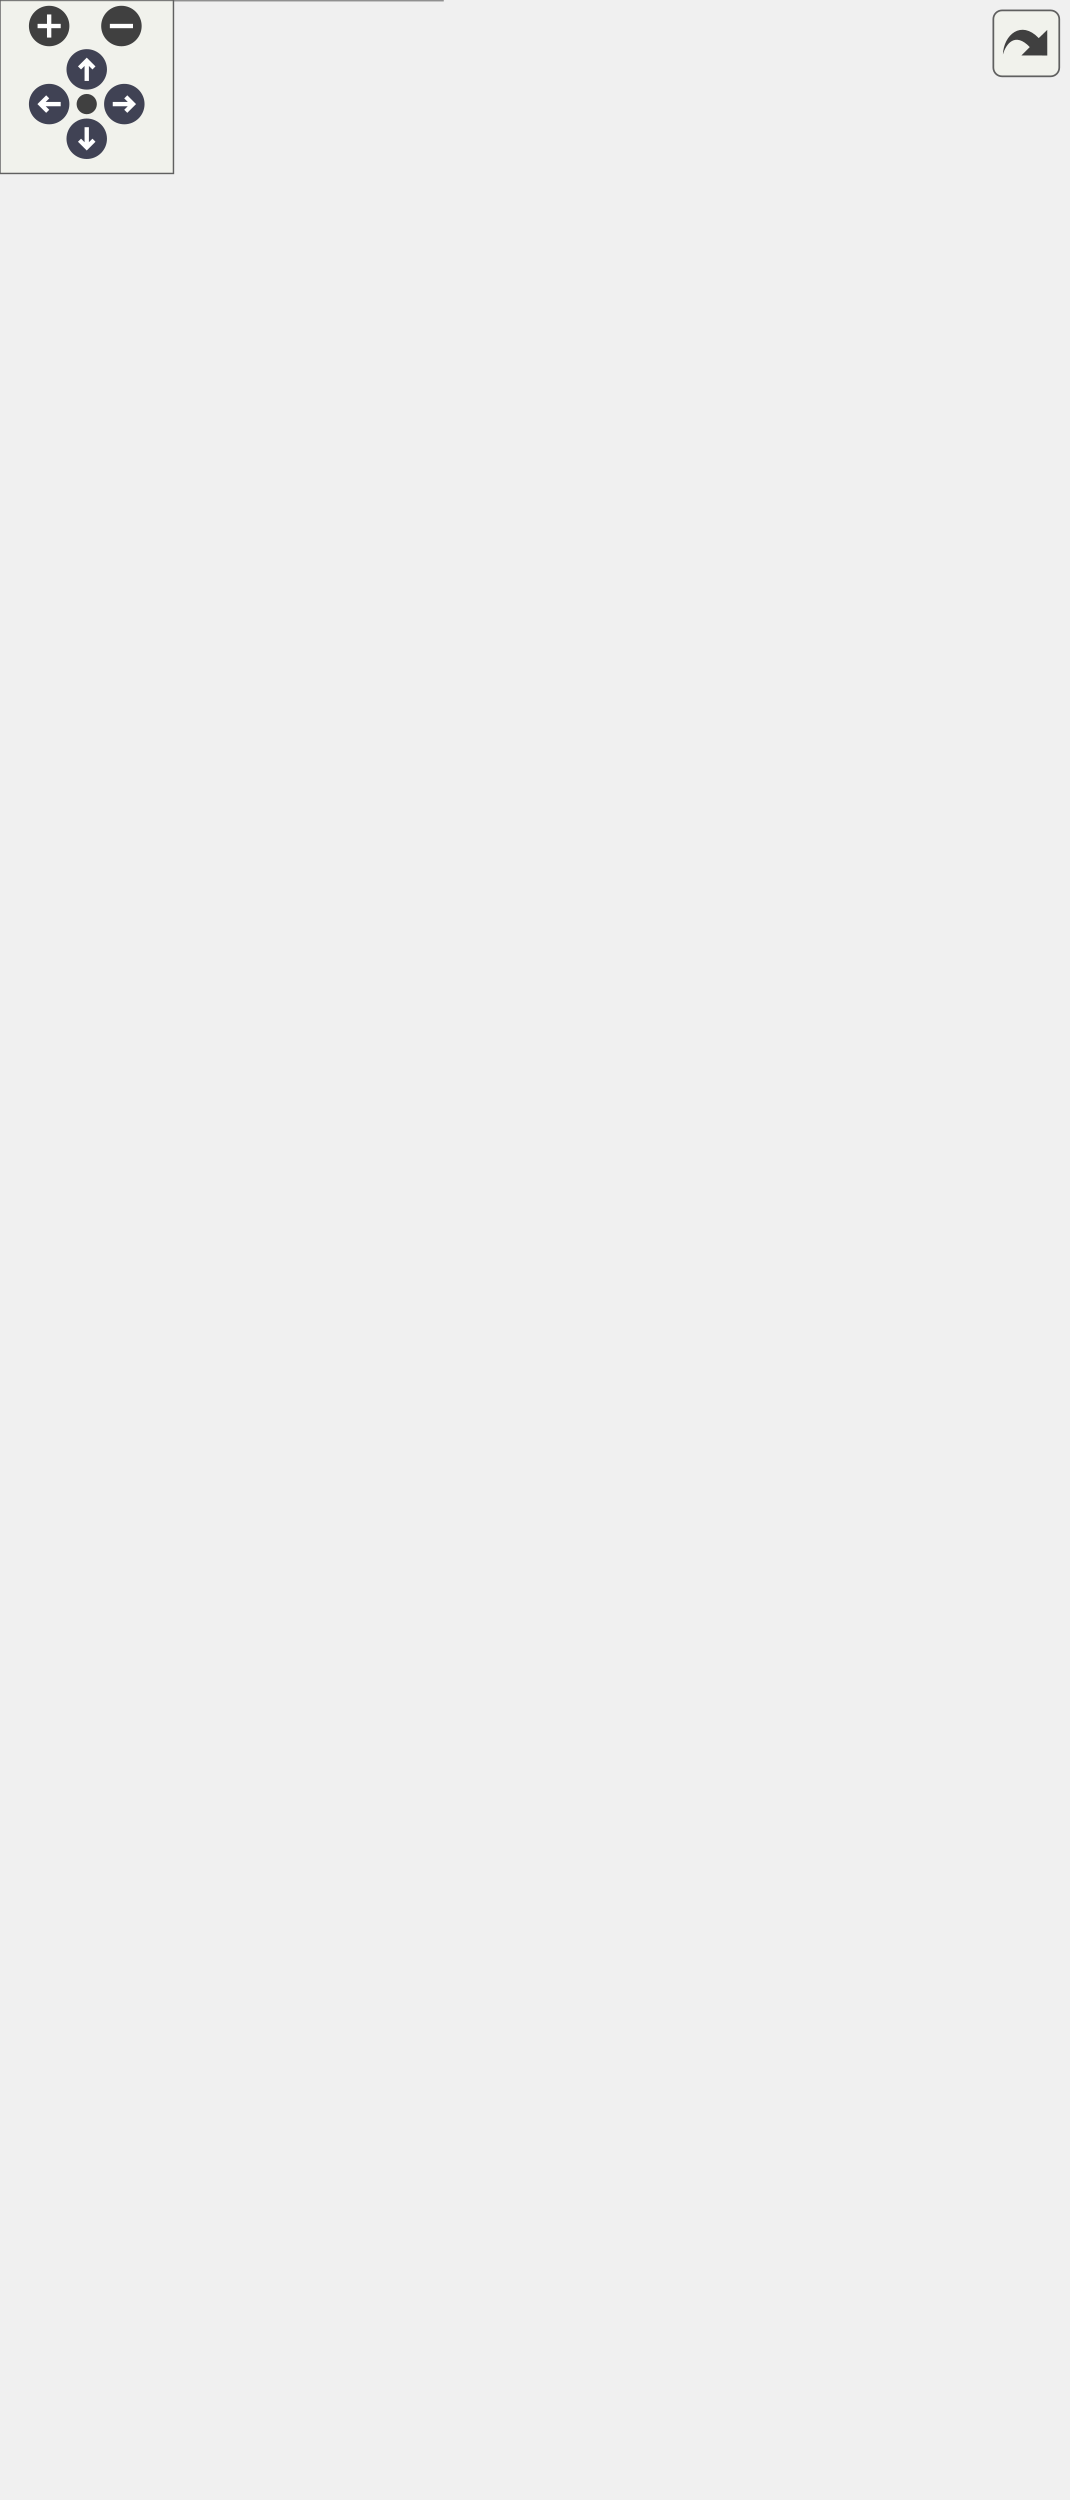
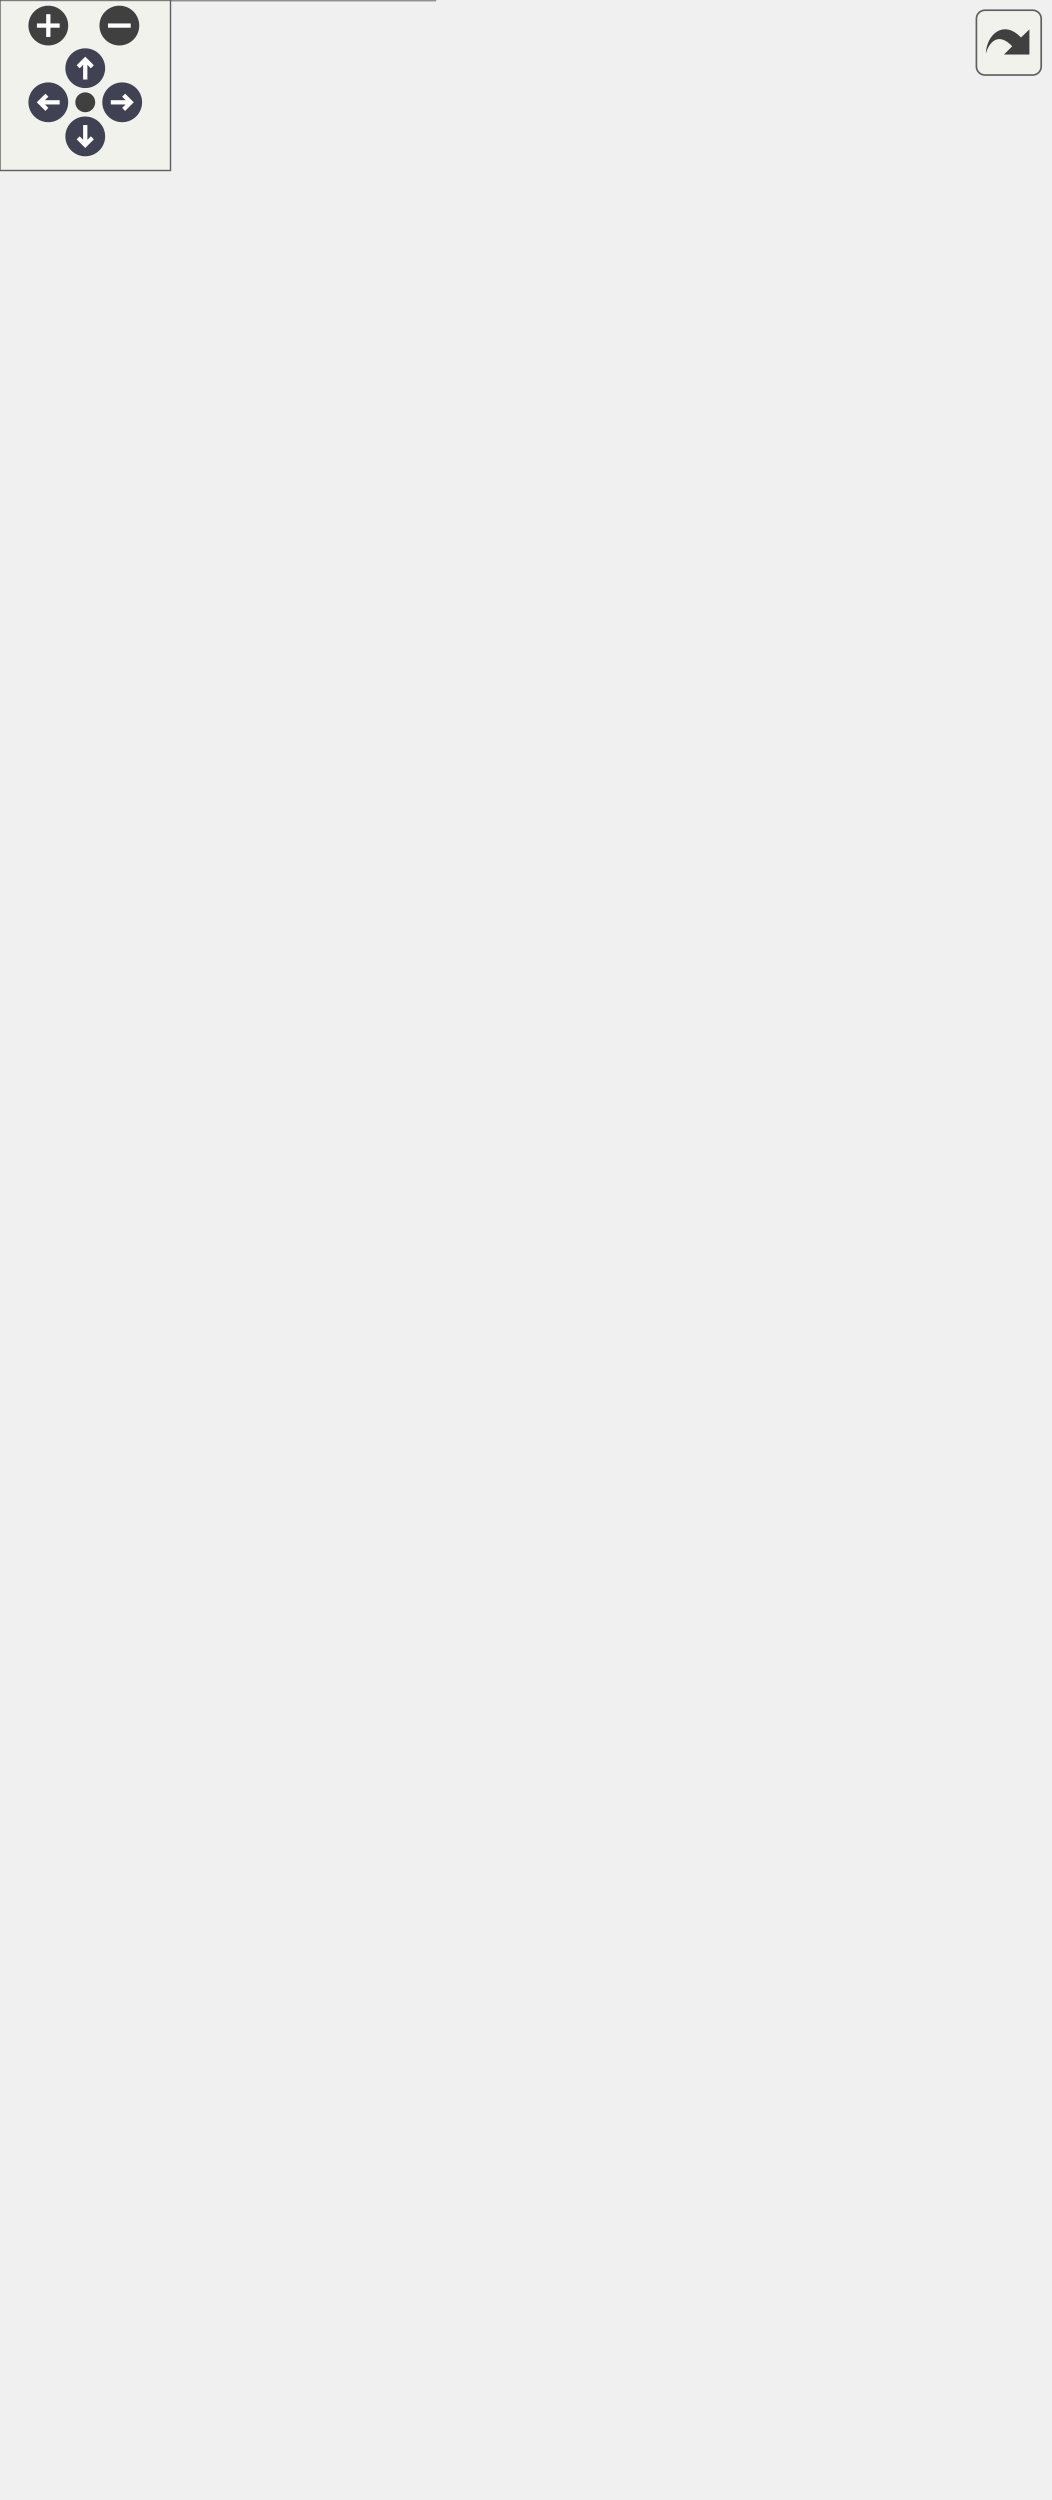
<svg xmlns="http://www.w3.org/2000/svg" xmlns:xlink="http://www.w3.org/1999/xlink" id="main" version="1.1" xml:space="preserve">
  <style type="text/css">
.node, .edge {opacity: 0.7;}
.node.selected, .edge.selected {opacity: 1;}
.edge:hover path { stroke: red; }
.edge:hover polygon { stroke: red; fill: red; }
</style>
  <defs>
    <circle id="rim" cx="0" cy="0" r="7" />
    <circle id="rim2" cx="0" cy="0" r="3.5" />
    <g id="zoomPlus">
      <use xlink:href="#rim" fill="#404040">
        <set attributeName="fill" to="#808080" begin="zoomplus.mouseover" end="zoomplus.mouseout" />
      </use>
      <path d="M-4,0h8M0,-4v8" fill="none" stroke="white" stroke-width="1.5" pointer-events="none" />
    </g>
    <g id="zoomMin">
      <use xlink:href="#rim" fill="#404040">
        <set attributeName="fill" to="#808080" begin="zoomminus.mouseover" end="zoomminus.mouseout" />
      </use>
      <path d="M-4,0h8" fill="none" stroke="white" stroke-width="1.5" pointer-events="none" />
    </g>
    <g id="arrowUp" transform="translate(30 24)">
      <use xlink:href="#rim" />
      <path pointer-events="none" fill="none" stroke="white" stroke-width="1.5" d="M0,-3.0v7 M-2.5,-0.5L0,-3.0L2.5,-0.5" />
    </g>
    <g id="arrowRight" transform="rotate(90) translate(36 -43)">
      <use xlink:href="#rim" />
      <path pointer-events="none" fill="none" stroke="white" stroke-width="1.5" d="M0,-3.0v7 M-2.5,-0.5L0,-3.0L2.5,-0.5" />
    </g>
    <g id="arrowDown" transform="rotate(180) translate(-30 -48)">
      <use xlink:href="#rim" />
      <path pointer-events="none" fill="none" stroke="white" stroke-width="1.5" d="M0,-3.0v7 M-2.5,-0.5L0,-3.0L2.5,-0.5" />
    </g>
    <g id="arrowLeft" transform="rotate(270) translate(-36 17)">
      <use xlink:href="#rim" />
      <path pointer-events="none" fill="none" stroke="white" stroke-width="1.5" d="M0,-3.0v7 M-2.5,-0.5L0,-3.0L2.5,-0.5" />
    </g>
    <g id="resetDef">
      <use xlink:href="#rim2" fill="#404040">
        <set attributeName="fill" to="#808080" begin="reset.mouseover" end="reset.mouseout" />
      </use>
    </g>
  </defs>
  <svg id="graph" class="graph">
    <g id="viewport">
      <g id="Node000001" class="node">
        <g id="a_Node000001">
          <a xlink:title="Parent class for all data storage devices (sd card, radio, etc)">
-             <polygon fill="#999999" stroke="transparent" points="261,-524 176,-524 176,-430 261,-430 261,-524" />
-             <text text-anchor="start" x="200" y="-512" font-family="Helvetica,sans-Serif" font-size="10.00">Storage</text>
-             <text text-anchor="start" x="217" y="-497" font-family="Helvetica,sans-Serif" font-size="10.00"> </text>
+             <polygon fill="#999999" stroke="transparent" points="261,-539 176,-539 176,-445 261,-445 261,-539" />
+             <text text-anchor="start" x="200" y="-527" font-family="Helvetica,sans-Serif" font-size="10.00">Storage</text>
+             <text text-anchor="start" x="217" y="-512" font-family="Helvetica,sans-Serif" font-size="10.00"> </text>
+             <text text-anchor="start" x="180.5" y="-497" font-family="Helvetica,sans-Serif" font-size="10.00">+</text>
+             <text text-anchor="start" x="193.5" y="-497" font-family="Helvetica,sans-Serif" font-size="10.00">Storage()</text>
            <text text-anchor="start" x="180.5" y="-482" font-family="Helvetica,sans-Serif" font-size="10.00">+</text>
-             <text text-anchor="start" x="193.5" y="-482" font-family="Helvetica,sans-Serif" font-size="10.00">Storage()</text>
+             <text text-anchor="start" x="193.5" y="-482" font-family="Helvetica,sans-Serif" font-size="10.00">verify()</text>
            <text text-anchor="start" x="180.5" y="-467" font-family="Helvetica,sans-Serif" font-size="10.00">+</text>
-             <text text-anchor="start" x="193.5" y="-467" font-family="Helvetica,sans-Serif" font-size="10.00">verify()</text>
+             <text text-anchor="start" x="193.5" y="-467" font-family="Helvetica,sans-Serif" font-size="10.00">store()</text>
            <text text-anchor="start" x="180.5" y="-452" font-family="Helvetica,sans-Serif" font-size="10.00">+</text>
-             <text text-anchor="start" x="193.5" y="-452" font-family="Helvetica,sans-Serif" font-size="10.00">store()</text>
-             <text text-anchor="start" x="180.5" y="-437" font-family="Helvetica,sans-Serif" font-size="10.00">+</text>
-             <text text-anchor="start" x="193.5" y="-437" font-family="Helvetica,sans-Serif" font-size="10.00">storePacket()</text>
+             <text text-anchor="start" x="193.5" y="-452" font-family="Helvetica,sans-Serif" font-size="10.00">storePacket()</text>
+             <polygon fill="#666666" stroke="#666666" points="176.5,-522 176.5,-522 261.5,-522 261.5,-522 176.5,-522" />
            <polygon fill="#666666" stroke="#666666" points="176.5,-507 176.5,-507 261.5,-507 261.5,-507 176.5,-507" />
-             <polygon fill="#666666" stroke="#666666" points="176.5,-492 176.5,-492 261.5,-492 261.5,-492 176.5,-492" />
-             <polygon fill="none" stroke="#666666" points="176,-430 176,-524 261,-524 261,-430 176,-430" />
+             <polygon fill="none" stroke="#666666" points="176,-445 176,-539 261,-539 261,-445 176,-445" />
          </a>
        </g>
      </g>
      <g id="Node000003" class="node">
        <g id="a_Node000003">
          <a xlink:href="classFlashStorage.html" target="_top" xlink:title=" ">
-             <polygon fill="white" stroke="transparent" points="153,-394 0,-394 0,0 153,0 153,-394" />
-             <text text-anchor="start" x="45" y="-382" font-family="Helvetica,sans-Serif" font-size="10.00">FlashStorage</text>
-             <text text-anchor="start" x="7" y="-367" font-family="Helvetica,sans-Serif" font-size="10.00">-</text>
-             <text text-anchor="start" x="17.5" y="-367" font-family="Helvetica,sans-Serif" font-size="10.00">file_data</text>
-             <text text-anchor="start" x="7" y="-352" font-family="Helvetica,sans-Serif" font-size="10.00">-</text>
-             <text text-anchor="start" x="17.5" y="-352" font-family="Helvetica,sans-Serif" font-size="10.00">flash</text>
-             <text text-anchor="start" x="7" y="-337" font-family="Helvetica,sans-Serif" font-size="10.00">-</text>
-             <text text-anchor="start" x="17.5" y="-337" font-family="Helvetica,sans-Serif" font-size="10.00">address</text>
-             <text text-anchor="start" x="7" y="-322" font-family="Helvetica,sans-Serif" font-size="10.00">-</text>
-             <text text-anchor="start" x="17.5" y="-322" font-family="Helvetica,sans-Serif" font-size="10.00">active_file</text>
-             <text text-anchor="start" x="7" y="-307" font-family="Helvetica,sans-Serif" font-size="10.00">-</text>
-             <text text-anchor="start" x="17.5" y="-307" font-family="Helvetica,sans-Serif" font-size="10.00">FILE_HEADER</text>
-             <text text-anchor="start" x="7" y="-292" font-family="Helvetica,sans-Serif" font-size="10.00">-</text>
-             <text text-anchor="start" x="17.5" y="-292" font-family="Helvetica,sans-Serif" font-size="10.00">MAX_SIZE</text>
-             <text text-anchor="start" x="7" y="-277" font-family="Helvetica,sans-Serif" font-size="10.00">-</text>
-             <text text-anchor="start" x="17.5" y="-277" font-family="Helvetica,sans-Serif" font-size="10.00">SECTOR_SIZE</text>
-             <text text-anchor="start" x="7" y="-262" font-family="Helvetica,sans-Serif" font-size="10.00">-</text>
-             <text text-anchor="start" x="17.5" y="-262" font-family="Helvetica,sans-Serif" font-size="10.00">START_ADDRESS</text>
-             <text text-anchor="start" x="4.5" y="-247" font-family="Helvetica,sans-Serif" font-size="10.00">+</text>
-             <text text-anchor="start" x="17.5" y="-247" font-family="Helvetica,sans-Serif" font-size="10.00">FlashStorage()</text>
-             <text text-anchor="start" x="4.5" y="-232" font-family="Helvetica,sans-Serif" font-size="10.00">+</text>
-             <text text-anchor="start" x="17.5" y="-232" font-family="Helvetica,sans-Serif" font-size="10.00">verify()</text>
-             <text text-anchor="start" x="4.5" y="-217" font-family="Helvetica,sans-Serif" font-size="10.00">+</text>
-             <text text-anchor="start" x="17.5" y="-217" font-family="Helvetica,sans-Serif" font-size="10.00">store()</text>
-             <text text-anchor="start" x="4.5" y="-202" font-family="Helvetica,sans-Serif" font-size="10.00">+</text>
-             <text text-anchor="start" x="17.5" y="-202" font-family="Helvetica,sans-Serif" font-size="10.00">storePacket()</text>
-             <text text-anchor="start" x="4.5" y="-187" font-family="Helvetica,sans-Serif" font-size="10.00">+</text>
-             <text text-anchor="start" x="17.5" y="-187" font-family="Helvetica,sans-Serif" font-size="10.00">dump()</text>
-             <text text-anchor="start" x="4.5" y="-172" font-family="Helvetica,sans-Serif" font-size="10.00">+</text>
-             <text text-anchor="start" x="17.5" y="-172" font-family="Helvetica,sans-Serif" font-size="10.00">reinitFlash()</text>
-             <text text-anchor="start" x="4.5" y="-157" font-family="Helvetica,sans-Serif" font-size="10.00">+</text>
-             <text text-anchor="start" x="17.5" y="-157" font-family="Helvetica,sans-Serif" font-size="10.00">erase()</text>
-             <text text-anchor="start" x="4.5" y="-142" font-family="Helvetica,sans-Serif" font-size="10.00">+</text>
-             <text text-anchor="start" x="17.5" y="-142" font-family="Helvetica,sans-Serif" font-size="10.00">downloadFile()</text>
-             <text text-anchor="start" x="4.5" y="-127" font-family="Helvetica,sans-Serif" font-size="10.00">+</text>
-             <text text-anchor="start" x="17.5" y="-127" font-family="Helvetica,sans-Serif" font-size="10.00">getStatus()</text>
-             <text text-anchor="start" x="4.5" y="-112" font-family="Helvetica,sans-Serif" font-size="10.00">+</text>
-             <text text-anchor="start" x="17.5" y="-112" font-family="Helvetica,sans-Serif" font-size="10.00">atomicStore()</text>
-             <text text-anchor="start" x="4.5" y="-97" font-family="Helvetica,sans-Serif" font-size="10.00">+</text>
-             <text text-anchor="start" x="17.5" y="-97" font-family="Helvetica,sans-Serif" font-size="10.00">removeFile()</text>
-             <text text-anchor="start" x="4.5" y="-82" font-family="Helvetica,sans-Serif" font-size="10.00">+</text>
-             <text text-anchor="start" x="17.5" y="-82" font-family="Helvetica,sans-Serif" font-size="10.00">checkFreeSpaceWarnings()</text>
-             <text text-anchor="start" x="7" y="-67" font-family="Helvetica,sans-Serif" font-size="10.00">-</text>
-             <text text-anchor="start" x="17.5" y="-67" font-family="Helvetica,sans-Serif" font-size="10.00">indexFlash()</text>
-             <text text-anchor="start" x="7" y="-52" font-family="Helvetica,sans-Serif" font-size="10.00">-</text>
-             <text text-anchor="start" x="17.5" y="-52" font-family="Helvetica,sans-Serif" font-size="10.00">loadAddress()</text>
-             <text text-anchor="start" x="7" y="-37" font-family="Helvetica,sans-Serif" font-size="10.00">-</text>
-             <text text-anchor="start" x="17.5" y="-37" font-family="Helvetica,sans-Serif" font-size="10.00">isSectorEmpty()</text>
-             <text text-anchor="start" x="7" y="-22" font-family="Helvetica,sans-Serif" font-size="10.00">-</text>
-             <text text-anchor="start" x="17.5" y="-22" font-family="Helvetica,sans-Serif" font-size="10.00">readFileHeader()</text>
-             <text text-anchor="start" x="7" y="-7" font-family="Helvetica,sans-Serif" font-size="10.00">-</text>
-             <text text-anchor="start" x="17.5" y="-7" font-family="Helvetica,sans-Serif" font-size="10.00">writeFileHeader()</text>
-             <polygon fill="#666666" stroke="#666666" points="0.5,-377 0.5,-377 153.5,-377 153.5,-377 0.5,-377" />
-             <polygon fill="#666666" stroke="#666666" points="0.5,-257 0.5,-257 15.5,-257 15.5,-257 0.5,-257" />
-             <polygon fill="#666666" stroke="#666666" points="15.5,-257 15.5,-257 153.5,-257 153.5,-257 15.5,-257" />
-             <polygon fill="none" stroke="#666666" points="0,0 0,-394 153,-394 153,0 0,0" />
+             <polygon fill="white" stroke="transparent" points="153,-409 0,-409 0,0 153,0 153,-409" />
+             <text text-anchor="start" x="45" y="-396.5" font-family="Helvetica,sans-Serif" font-size="10.00">FlashStorage</text>
+             <text text-anchor="start" x="7" y="-381.5" font-family="Helvetica,sans-Serif" font-size="10.00">-</text>
+             <text text-anchor="start" x="17.5" y="-381.5" font-family="Helvetica,sans-Serif" font-size="10.00">flash_spi_1</text>
+             <text text-anchor="start" x="7" y="-366.5" font-family="Helvetica,sans-Serif" font-size="10.00">-</text>
+             <text text-anchor="start" x="17.5" y="-366.5" font-family="Helvetica,sans-Serif" font-size="10.00">file_data</text>
+             <text text-anchor="start" x="7" y="-351.5" font-family="Helvetica,sans-Serif" font-size="10.00">-</text>
+             <text text-anchor="start" x="17.5" y="-351.5" font-family="Helvetica,sans-Serif" font-size="10.00">flash</text>
+             <text text-anchor="start" x="7" y="-336.5" font-family="Helvetica,sans-Serif" font-size="10.00">-</text>
+             <text text-anchor="start" x="17.5" y="-336.5" font-family="Helvetica,sans-Serif" font-size="10.00">address</text>
+             <text text-anchor="start" x="7" y="-321.5" font-family="Helvetica,sans-Serif" font-size="10.00">-</text>
+             <text text-anchor="start" x="17.5" y="-321.5" font-family="Helvetica,sans-Serif" font-size="10.00">active_file</text>
+             <text text-anchor="start" x="7" y="-306.5" font-family="Helvetica,sans-Serif" font-size="10.00">-</text>
+             <text text-anchor="start" x="17.5" y="-306.5" font-family="Helvetica,sans-Serif" font-size="10.00">FILE_HEADER</text>
+             <text text-anchor="start" x="7" y="-291.5" font-family="Helvetica,sans-Serif" font-size="10.00">-</text>
+             <text text-anchor="start" x="17.5" y="-291.5" font-family="Helvetica,sans-Serif" font-size="10.00">MAX_SIZE</text>
+             <text text-anchor="start" x="7" y="-276.5" font-family="Helvetica,sans-Serif" font-size="10.00">-</text>
+             <text text-anchor="start" x="17.5" y="-276.5" font-family="Helvetica,sans-Serif" font-size="10.00">SECTOR_SIZE</text>
+             <text text-anchor="start" x="7" y="-261.5" font-family="Helvetica,sans-Serif" font-size="10.00">-</text>
+             <text text-anchor="start" x="17.5" y="-261.5" font-family="Helvetica,sans-Serif" font-size="10.00">START_ADDRESS</text>
+             <text text-anchor="start" x="4.5" y="-246.5" font-family="Helvetica,sans-Serif" font-size="10.00">+</text>
+             <text text-anchor="start" x="17.5" y="-246.5" font-family="Helvetica,sans-Serif" font-size="10.00">FlashStorage()</text>
+             <text text-anchor="start" x="4.5" y="-231.5" font-family="Helvetica,sans-Serif" font-size="10.00">+</text>
+             <text text-anchor="start" x="17.5" y="-231.5" font-family="Helvetica,sans-Serif" font-size="10.00">verify()</text>
+             <text text-anchor="start" x="4.5" y="-216.5" font-family="Helvetica,sans-Serif" font-size="10.00">+</text>
+             <text text-anchor="start" x="17.5" y="-216.5" font-family="Helvetica,sans-Serif" font-size="10.00">store()</text>
+             <text text-anchor="start" x="4.5" y="-201.5" font-family="Helvetica,sans-Serif" font-size="10.00">+</text>
+             <text text-anchor="start" x="17.5" y="-201.5" font-family="Helvetica,sans-Serif" font-size="10.00">storePacket()</text>
+             <text text-anchor="start" x="4.5" y="-186.5" font-family="Helvetica,sans-Serif" font-size="10.00">+</text>
+             <text text-anchor="start" x="17.5" y="-186.5" font-family="Helvetica,sans-Serif" font-size="10.00">dump()</text>
+             <text text-anchor="start" x="4.5" y="-171.5" font-family="Helvetica,sans-Serif" font-size="10.00">+</text>
+             <text text-anchor="start" x="17.5" y="-171.5" font-family="Helvetica,sans-Serif" font-size="10.00">reinitFlash()</text>
+             <text text-anchor="start" x="4.5" y="-156.5" font-family="Helvetica,sans-Serif" font-size="10.00">+</text>
+             <text text-anchor="start" x="17.5" y="-156.5" font-family="Helvetica,sans-Serif" font-size="10.00">erase()</text>
+             <text text-anchor="start" x="4.5" y="-141.5" font-family="Helvetica,sans-Serif" font-size="10.00">+</text>
+             <text text-anchor="start" x="17.5" y="-141.5" font-family="Helvetica,sans-Serif" font-size="10.00">downloadFile()</text>
+             <text text-anchor="start" x="4.5" y="-126.5" font-family="Helvetica,sans-Serif" font-size="10.00">+</text>
+             <text text-anchor="start" x="17.5" y="-126.5" font-family="Helvetica,sans-Serif" font-size="10.00">getStatus()</text>
+             <text text-anchor="start" x="4.5" y="-111.5" font-family="Helvetica,sans-Serif" font-size="10.00">+</text>
+             <text text-anchor="start" x="17.5" y="-111.5" font-family="Helvetica,sans-Serif" font-size="10.00">atomicStore()</text>
+             <text text-anchor="start" x="4.5" y="-96.5" font-family="Helvetica,sans-Serif" font-size="10.00">+</text>
+             <text text-anchor="start" x="17.5" y="-96.5" font-family="Helvetica,sans-Serif" font-size="10.00">removeFile()</text>
+             <text text-anchor="start" x="4.5" y="-81.5" font-family="Helvetica,sans-Serif" font-size="10.00">+</text>
+             <text text-anchor="start" x="17.5" y="-81.5" font-family="Helvetica,sans-Serif" font-size="10.00">checkFreeSpaceWarnings()</text>
+             <text text-anchor="start" x="7" y="-66.5" font-family="Helvetica,sans-Serif" font-size="10.00">-</text>
+             <text text-anchor="start" x="17.5" y="-66.5" font-family="Helvetica,sans-Serif" font-size="10.00">indexFlash()</text>
+             <text text-anchor="start" x="7" y="-51.5" font-family="Helvetica,sans-Serif" font-size="10.00">-</text>
+             <text text-anchor="start" x="17.5" y="-51.5" font-family="Helvetica,sans-Serif" font-size="10.00">loadAddress()</text>
+             <text text-anchor="start" x="7" y="-36.5" font-family="Helvetica,sans-Serif" font-size="10.00">-</text>
+             <text text-anchor="start" x="17.5" y="-36.5" font-family="Helvetica,sans-Serif" font-size="10.00">isSectorEmpty()</text>
+             <text text-anchor="start" x="7" y="-21.5" font-family="Helvetica,sans-Serif" font-size="10.00">-</text>
+             <text text-anchor="start" x="17.5" y="-21.5" font-family="Helvetica,sans-Serif" font-size="10.00">readFileHeader()</text>
+             <text text-anchor="start" x="7" y="-6.5" font-family="Helvetica,sans-Serif" font-size="10.00">-</text>
+             <text text-anchor="start" x="17.5" y="-6.5" font-family="Helvetica,sans-Serif" font-size="10.00">writeFileHeader()</text>
+             <polygon fill="#666666" stroke="#666666" points="0.5,-391.5 0.5,-391.5 153.5,-391.5 153.5,-391.5 0.5,-391.5" />
+             <polygon fill="#666666" stroke="#666666" points="0.5,-256.5 0.5,-256.5 15.5,-256.5 15.5,-256.5 0.5,-256.5" />
+             <polygon fill="#666666" stroke="#666666" points="15.5,-256.5 15.5,-256.5 153.5,-256.5 153.5,-256.5 15.5,-256.5" />
+             <polygon fill="none" stroke="#666666" points="0,0 0,-409 153,-409 153,0 0,0" />
          </a>
        </g>
      </g>
      <g id="edge2_Node000001_Node000003" class="edge">
        <g id="a_edge2_Node000001_Node000003">
          <a xlink:title=" ">
-             <path fill="none" stroke="#63b8ff" d="M179.07,-421.25C173.23,-412.31 167.51,-403.03 162.5,-394 159.3,-388.23 156.13,-382.32 153.01,-376.32" />
-             <polygon fill="none" stroke="#63b8ff" points="176.23,-423.3 184.68,-429.69 182.06,-419.42 176.23,-423.3" />
+             <path fill="none" stroke="#63b8ff" d="M178.96,-436.31C173.14,-427.37 167.44,-418.06 162.5,-409 159.33,-403.19 156.2,-397.24 153.11,-391.2" />
+             <polygon fill="none" stroke="#63b8ff" points="176.12,-438.35 184.56,-444.75 181.95,-434.48 176.12,-438.35" />
          </a>
        </g>
      </g>
      <g id="Node000004" class="node">
        <g id="a_Node000004">
          <a xlink:href="classRadioStorage.html" target="_top" xlink:title="Implementation of a Storage device to interface with an SD card.">
-             <polygon fill="white" stroke="transparent" points="265.5,-251.5 171.5,-251.5 171.5,-142.5 265.5,-142.5 265.5,-251.5" />
-             <text text-anchor="start" x="185.5" y="-239" font-family="Helvetica,sans-Serif" font-size="10.00">RadioStorage</text>
-             <text text-anchor="start" x="178" y="-224" font-family="Helvetica,sans-Serif" font-size="10.00">-</text>
-             <text text-anchor="start" x="188.5" y="-224" font-family="Helvetica,sans-Serif" font-size="10.00">radio</text>
-             <text text-anchor="start" x="178" y="-209" font-family="Helvetica,sans-Serif" font-size="10.00">-</text>
-             <text text-anchor="start" x="188.5" y="-209" font-family="Helvetica,sans-Serif" font-size="10.00">state</text>
-             <text text-anchor="start" x="175.5" y="-194" font-family="Helvetica,sans-Serif" font-size="10.00">+</text>
-             <text text-anchor="start" x="188.5" y="-194" font-family="Helvetica,sans-Serif" font-size="10.00">RadioStorage()</text>
-             <text text-anchor="start" x="175.5" y="-179" font-family="Helvetica,sans-Serif" font-size="10.00">+</text>
-             <text text-anchor="start" x="188.5" y="-179" font-family="Helvetica,sans-Serif" font-size="10.00">verify()</text>
-             <text text-anchor="start" x="175.5" y="-164" font-family="Helvetica,sans-Serif" font-size="10.00">+</text>
-             <text text-anchor="start" x="188.5" y="-164" font-family="Helvetica,sans-Serif" font-size="10.00">store()</text>
-             <text text-anchor="start" x="175.5" y="-149" font-family="Helvetica,sans-Serif" font-size="10.00">+</text>
-             <text text-anchor="start" x="188.5" y="-149" font-family="Helvetica,sans-Serif" font-size="10.00">storePacket()</text>
-             <polygon fill="#666666" stroke="#666666" points="171.5,-234 171.5,-234 265.5,-234 265.5,-234 171.5,-234" />
-             <polygon fill="#666666" stroke="#666666" points="171.5,-204 171.5,-204 186.5,-204 186.5,-204 171.5,-204" />
-             <polygon fill="#666666" stroke="#666666" points="186.5,-204 186.5,-204 265.5,-204 265.5,-204 186.5,-204" />
-             <polygon fill="none" stroke="#666666" points="171.5,-142.5 171.5,-251.5 265.5,-251.5 265.5,-142.5 171.5,-142.5" />
+             <polygon fill="white" stroke="transparent" points="265.5,-259 171.5,-259 171.5,-150 265.5,-150 265.5,-259" />
+             <text text-anchor="start" x="185.5" y="-246.5" font-family="Helvetica,sans-Serif" font-size="10.00">RadioStorage</text>
+             <text text-anchor="start" x="178" y="-231.5" font-family="Helvetica,sans-Serif" font-size="10.00">-</text>
+             <text text-anchor="start" x="188.5" y="-231.5" font-family="Helvetica,sans-Serif" font-size="10.00">radio</text>
+             <text text-anchor="start" x="178" y="-216.5" font-family="Helvetica,sans-Serif" font-size="10.00">-</text>
+             <text text-anchor="start" x="188.5" y="-216.5" font-family="Helvetica,sans-Serif" font-size="10.00">state</text>
+             <text text-anchor="start" x="175.5" y="-201.5" font-family="Helvetica,sans-Serif" font-size="10.00">+</text>
+             <text text-anchor="start" x="188.5" y="-201.5" font-family="Helvetica,sans-Serif" font-size="10.00">RadioStorage()</text>
+             <text text-anchor="start" x="175.5" y="-186.5" font-family="Helvetica,sans-Serif" font-size="10.00">+</text>
+             <text text-anchor="start" x="188.5" y="-186.5" font-family="Helvetica,sans-Serif" font-size="10.00">verify()</text>
+             <text text-anchor="start" x="175.5" y="-171.5" font-family="Helvetica,sans-Serif" font-size="10.00">+</text>
+             <text text-anchor="start" x="188.5" y="-171.5" font-family="Helvetica,sans-Serif" font-size="10.00">store()</text>
+             <text text-anchor="start" x="175.5" y="-156.5" font-family="Helvetica,sans-Serif" font-size="10.00">+</text>
+             <text text-anchor="start" x="188.5" y="-156.5" font-family="Helvetica,sans-Serif" font-size="10.00">storePacket()</text>
+             <polygon fill="#666666" stroke="#666666" points="171.5,-241.5 171.5,-241.5 265.5,-241.5 265.5,-241.5 171.5,-241.5" />
+             <polygon fill="#666666" stroke="#666666" points="171.5,-211.5 171.5,-211.5 186.5,-211.5 186.5,-211.5 171.5,-211.5" />
+             <polygon fill="#666666" stroke="#666666" points="186.5,-211.5 186.5,-211.5 265.5,-211.5 265.5,-211.5 186.5,-211.5" />
+             <polygon fill="none" stroke="#666666" points="171.5,-150 171.5,-259 265.5,-259 265.5,-150 171.5,-150" />
          </a>
        </g>
      </g>
      <g id="edge3_Node000001_Node000004" class="edge">
        <g id="a_edge3_Node000001_Node000004">
          <a xlink:title=" ">
-             <path fill="none" stroke="#63b8ff" d="M218.5,-419.67C218.5,-370.7 218.5,-300.22 218.5,-251.95" />
-             <polygon fill="none" stroke="#63b8ff" points="215,-419.78 218.5,-429.78 222,-419.78 215,-419.78" />
+             <path fill="none" stroke="#63b8ff" d="M218.5,-434.65C218.5,-383.8 218.5,-309.5 218.5,-259.41" />
+             <polygon fill="none" stroke="#63b8ff" points="215,-434.81 218.5,-444.81 222,-434.81 215,-434.81" />
          </a>
        </g>
      </g>
      <g id="Node000005" class="node">
        <g id="a_Node000005">
          <a xlink:href="classSDStorage.html" target="_top" xlink:title="Implementation of a Storage device to interface with an SD card.">
-             <polygon fill="white" stroke="transparent" points="369,-251.5 284,-251.5 284,-142.5 369,-142.5 369,-251.5" />
-             <text text-anchor="start" x="301" y="-239" font-family="Helvetica,sans-Serif" font-size="10.00">SDStorage</text>
-             <text text-anchor="start" x="291" y="-224" font-family="Helvetica,sans-Serif" font-size="10.00">-</text>
-             <text text-anchor="start" x="301.5" y="-224" font-family="Helvetica,sans-Serif" font-size="10.00">file_name</text>
-             <text text-anchor="start" x="291" y="-209" font-family="Helvetica,sans-Serif" font-size="10.00">-</text>
-             <text text-anchor="start" x="301.5" y="-209" font-family="Helvetica,sans-Serif" font-size="10.00">sd_spi_1</text>
-             <text text-anchor="start" x="288.5" y="-194" font-family="Helvetica,sans-Serif" font-size="10.00">+</text>
-             <text text-anchor="start" x="301.5" y="-194" font-family="Helvetica,sans-Serif" font-size="10.00">SDStorage()</text>
-             <text text-anchor="start" x="288.5" y="-179" font-family="Helvetica,sans-Serif" font-size="10.00">+</text>
-             <text text-anchor="start" x="301.5" y="-179" font-family="Helvetica,sans-Serif" font-size="10.00">verify()</text>
-             <text text-anchor="start" x="288.5" y="-164" font-family="Helvetica,sans-Serif" font-size="10.00">+</text>
-             <text text-anchor="start" x="301.5" y="-164" font-family="Helvetica,sans-Serif" font-size="10.00">store()</text>
-             <text text-anchor="start" x="288.5" y="-149" font-family="Helvetica,sans-Serif" font-size="10.00">+</text>
-             <text text-anchor="start" x="301.5" y="-149" font-family="Helvetica,sans-Serif" font-size="10.00">storePacket()</text>
-             <polygon fill="#666666" stroke="#666666" points="284.5,-234 284.5,-234 369.5,-234 369.5,-234 284.5,-234" />
-             <polygon fill="#666666" stroke="#666666" points="284.5,-204 284.5,-204 299.5,-204 299.5,-204 284.5,-204" />
-             <polygon fill="#666666" stroke="#666666" points="299.5,-204 299.5,-204 369.5,-204 369.5,-204 299.5,-204" />
-             <polygon fill="none" stroke="#666666" points="284,-142.5 284,-251.5 369,-251.5 369,-142.5 284,-142.5" />
+             <polygon fill="white" stroke="transparent" points="369,-251.5 284,-251.5 284,-157.5 369,-157.5 369,-251.5" />
+             <text text-anchor="start" x="301" y="-239.5" font-family="Helvetica,sans-Serif" font-size="10.00">SDStorage</text>
+             <text text-anchor="start" x="291" y="-224.5" font-family="Helvetica,sans-Serif" font-size="10.00">-</text>
+             <text text-anchor="start" x="301.5" y="-224.5" font-family="Helvetica,sans-Serif" font-size="10.00">file_name</text>
+             <text text-anchor="start" x="288.5" y="-209.5" font-family="Helvetica,sans-Serif" font-size="10.00">+</text>
+             <text text-anchor="start" x="301.5" y="-209.5" font-family="Helvetica,sans-Serif" font-size="10.00">SDStorage()</text>
+             <text text-anchor="start" x="288.5" y="-194.5" font-family="Helvetica,sans-Serif" font-size="10.00">+</text>
+             <text text-anchor="start" x="301.5" y="-194.5" font-family="Helvetica,sans-Serif" font-size="10.00">verify()</text>
+             <text text-anchor="start" x="288.5" y="-179.5" font-family="Helvetica,sans-Serif" font-size="10.00">+</text>
+             <text text-anchor="start" x="301.5" y="-179.5" font-family="Helvetica,sans-Serif" font-size="10.00">store()</text>
+             <text text-anchor="start" x="288.5" y="-164.5" font-family="Helvetica,sans-Serif" font-size="10.00">+</text>
+             <text text-anchor="start" x="301.5" y="-164.5" font-family="Helvetica,sans-Serif" font-size="10.00">storePacket()</text>
+             <polygon fill="#666666" stroke="#666666" points="284.5,-234.5 284.5,-234.5 369.5,-234.5 369.5,-234.5 284.5,-234.5" />
+             <polygon fill="#666666" stroke="#666666" points="284.5,-219.5 284.5,-219.5 299.5,-219.5 299.5,-219.5 284.5,-219.5" />
+             <polygon fill="#666666" stroke="#666666" points="299.5,-219.5 299.5,-219.5 369.5,-219.5 369.5,-219.5 299.5,-219.5" />
+             <polygon fill="none" stroke="#666666" points="284,-157.5 284,-251.5 369,-251.5 369,-157.5 284,-157.5" />
          </a>
        </g>
      </g>
      <g id="edge4_Node000001_Node000005" class="edge">
        <g id="a_edge4_Node000001_Node000005">
          <a xlink:title=" ">
-             <path fill="none" stroke="#63b8ff" d="M259.4,-421.54C264.99,-412.62 270.26,-403.27 274.5,-394 295.53,-348.06 309.32,-292.04 317.38,-251.67" />
-             <polygon fill="none" stroke="#63b8ff" points="256.46,-419.64 253.95,-429.93 262.33,-423.44 256.46,-419.64" />
+             <path fill="none" stroke="#63b8ff" d="M259.47,-436.57C265.06,-427.65 270.3,-418.28 274.5,-409 297.71,-357.67 311.85,-294.17 319.41,-251.89" />
+             <polygon fill="none" stroke="#63b8ff" points="256.53,-434.67 254.04,-444.97 262.41,-438.48 256.53,-434.67" />
          </a>
        </g>
      </g>
      <g id="Node000002" class="node">
        <g id="a_Node000002">
          <a xlink:href="classDevice.html" target="_top" xlink:title="Implements the recovery system for Sensor and Storage objects.">
-             <polygon fill="white" stroke="transparent" points="280,-804 157,-804 157,-560 280,-560 280,-804" />
-             <text text-anchor="start" x="202" y="-792" font-family="Helvetica,sans-Serif" font-size="10.00">Device</text>
+             <polygon fill="white" stroke="transparent" points="280,-819 157,-819 157,-575 280,-575 280,-819" />
+             <text text-anchor="start" x="202" y="-807" font-family="Helvetica,sans-Serif" font-size="10.00">Device</text>
+             <text text-anchor="start" x="161.5" y="-792" font-family="Helvetica,sans-Serif" font-size="10.00">#</text>
+             <text text-anchor="start" x="174.5" y="-792" font-family="Helvetica,sans-Serif" font-size="10.00">verified</text>
            <text text-anchor="start" x="161.5" y="-777" font-family="Helvetica,sans-Serif" font-size="10.00">#</text>
-             <text text-anchor="start" x="174.5" y="-777" font-family="Helvetica,sans-Serif" font-size="10.00">verified</text>
-             <text text-anchor="start" x="161.5" y="-762" font-family="Helvetica,sans-Serif" font-size="10.00">#</text>
-             <text text-anchor="start" x="174.5" y="-762" font-family="Helvetica,sans-Serif" font-size="10.00">device_name</text>
+             <text text-anchor="start" x="174.5" y="-777" font-family="Helvetica,sans-Serif" font-size="10.00">device_name</text>
+             <text text-anchor="start" x="164" y="-762" font-family="Helvetica,sans-Serif" font-size="10.00">-</text>
+             <text text-anchor="start" x="174.5" y="-762" font-family="Helvetica,sans-Serif" font-size="10.00">last_attempt</text>
            <text text-anchor="start" x="164" y="-747" font-family="Helvetica,sans-Serif" font-size="10.00">-</text>
-             <text text-anchor="start" x="174.5" y="-747" font-family="Helvetica,sans-Serif" font-size="10.00">last_attempt</text>
+             <text text-anchor="start" x="174.5" y="-747" font-family="Helvetica,sans-Serif" font-size="10.00">max_attempts</text>
            <text text-anchor="start" x="164" y="-732" font-family="Helvetica,sans-Serif" font-size="10.00">-</text>
-             <text text-anchor="start" x="174.5" y="-732" font-family="Helvetica,sans-Serif" font-size="10.00">max_attempts</text>
+             <text text-anchor="start" x="174.5" y="-732" font-family="Helvetica,sans-Serif" font-size="10.00">attempt_number</text>
            <text text-anchor="start" x="164" y="-717" font-family="Helvetica,sans-Serif" font-size="10.00">-</text>
-             <text text-anchor="start" x="174.5" y="-717" font-family="Helvetica,sans-Serif" font-size="10.00">attempt_number</text>
-             <text text-anchor="start" x="164" y="-702" font-family="Helvetica,sans-Serif" font-size="10.00">-</text>
-             <text text-anchor="start" x="174.5" y="-702" font-family="Helvetica,sans-Serif" font-size="10.00">wait_factor</text>
+             <text text-anchor="start" x="174.5" y="-717" font-family="Helvetica,sans-Serif" font-size="10.00">wait_factor</text>
+             <text text-anchor="start" x="161.5" y="-702" font-family="Helvetica,sans-Serif" font-size="10.00">+</text>
+             <text text-anchor="start" x="174.5" y="-702" font-family="Helvetica,sans-Serif" font-size="10.00">Device()</text>
            <text text-anchor="start" x="161.5" y="-687" font-family="Helvetica,sans-Serif" font-size="10.00">+</text>
            <text text-anchor="start" x="174.5" y="-687" font-family="Helvetica,sans-Serif" font-size="10.00">Device()</text>
            <text text-anchor="start" x="161.5" y="-672" font-family="Helvetica,sans-Serif" font-size="10.00">+</text>
-             <text text-anchor="start" x="174.5" y="-672" font-family="Helvetica,sans-Serif" font-size="10.00">Device()</text>
+             <text text-anchor="start" x="174.5" y="-672" font-family="Helvetica,sans-Serif" font-size="10.00">getDeviceName()</text>
            <text text-anchor="start" x="161.5" y="-657" font-family="Helvetica,sans-Serif" font-size="10.00">+</text>
-             <text text-anchor="start" x="174.5" y="-657" font-family="Helvetica,sans-Serif" font-size="10.00">getDeviceName()</text>
+             <text text-anchor="start" x="174.5" y="-657" font-family="Helvetica,sans-Serif" font-size="10.00">verify()</text>
            <text text-anchor="start" x="161.5" y="-642" font-family="Helvetica,sans-Serif" font-size="10.00">+</text>
-             <text text-anchor="start" x="174.5" y="-642" font-family="Helvetica,sans-Serif" font-size="10.00">verify()</text>
+             <text text-anchor="start" x="174.5" y="-642" font-family="Helvetica,sans-Serif" font-size="10.00">getVerified()</text>
            <text text-anchor="start" x="161.5" y="-627" font-family="Helvetica,sans-Serif" font-size="10.00">+</text>
-             <text text-anchor="start" x="174.5" y="-627" font-family="Helvetica,sans-Serif" font-size="10.00">getVerified()</text>
+             <text text-anchor="start" x="174.5" y="-627" font-family="Helvetica,sans-Serif" font-size="10.00">recoveryConfig()</text>
            <text text-anchor="start" x="161.5" y="-612" font-family="Helvetica,sans-Serif" font-size="10.00">+</text>
-             <text text-anchor="start" x="174.5" y="-612" font-family="Helvetica,sans-Serif" font-size="10.00">recoveryConfig()</text>
+             <text text-anchor="start" x="174.5" y="-612" font-family="Helvetica,sans-Serif" font-size="10.00">setWaitFactor()</text>
            <text text-anchor="start" x="161.5" y="-597" font-family="Helvetica,sans-Serif" font-size="10.00">+</text>
-             <text text-anchor="start" x="174.5" y="-597" font-family="Helvetica,sans-Serif" font-size="10.00">setWaitFactor()</text>
+             <text text-anchor="start" x="174.5" y="-597" font-family="Helvetica,sans-Serif" font-size="10.00">setMaxAttempts()</text>
            <text text-anchor="start" x="161.5" y="-582" font-family="Helvetica,sans-Serif" font-size="10.00">+</text>
-             <text text-anchor="start" x="174.5" y="-582" font-family="Helvetica,sans-Serif" font-size="10.00">setMaxAttempts()</text>
-             <text text-anchor="start" x="161.5" y="-567" font-family="Helvetica,sans-Serif" font-size="10.00">+</text>
-             <text text-anchor="start" x="174.5" y="-567" font-family="Helvetica,sans-Serif" font-size="10.00">attemptConnection()</text>
-             <polygon fill="#666666" stroke="#666666" points="157.5,-787 157.5,-787 280.5,-787 280.5,-787 157.5,-787" />
-             <polygon fill="#666666" stroke="#666666" points="157.5,-697 157.5,-697 172.5,-697 172.5,-697 157.5,-697" />
-             <polygon fill="#666666" stroke="#666666" points="172.5,-697 172.5,-697 280.5,-697 280.5,-697 172.5,-697" />
-             <polygon fill="none" stroke="#666666" points="157,-560 157,-804 280,-804 280,-560 157,-560" />
+             <text text-anchor="start" x="174.5" y="-582" font-family="Helvetica,sans-Serif" font-size="10.00">attemptConnection()</text>
+             <polygon fill="#666666" stroke="#666666" points="157.5,-802 157.5,-802 280.5,-802 280.5,-802 157.5,-802" />
+             <polygon fill="#666666" stroke="#666666" points="157.5,-712 157.5,-712 172.5,-712 172.5,-712 157.5,-712" />
+             <polygon fill="#666666" stroke="#666666" points="172.5,-712 172.5,-712 280.5,-712 280.5,-712 172.5,-712" />
+             <polygon fill="none" stroke="#666666" points="157,-575 157,-819 280,-819 280,-575 157,-575" />
          </a>
        </g>
      </g>
      <g id="edge1_Node000001_Node000002" class="edge">
        <g id="a_edge1_Node000001_Node000002">
          <a xlink:title=" ">
-             <path fill="none" stroke="#63b8ff" d="M218.5,-549.78C218.5,-540.86 218.5,-532.28 218.5,-524.34" />
-             <polygon fill="none" stroke="#63b8ff" points="215,-549.98 218.5,-559.98 222,-549.98 215,-549.98" />
+             <path fill="none" stroke="#63b8ff" d="M218.5,-564.78C218.5,-555.86 218.5,-547.28 218.5,-539.34" />
+             <polygon fill="none" stroke="#63b8ff" points="215,-564.98 218.5,-574.98 222,-564.98 215,-564.98" />
          </a>
        </g>
      </g>
    </g>
  </svg>
  <g id="navigator" transform="translate(0 0)" fill="#404254">
    <rect fill="#f2f5e9" fill-opacity="0.5" stroke="#606060" stroke-width=".5" x="0" y="0" width="60" height="60" />
    <use id="zoomplus" xlink:href="#zoomPlus" x="17" y="9" />
    <use id="zoomminus" xlink:href="#zoomMin" x="42" y="9" />
    <use id="reset" xlink:href="#resetDef" x="30" y="36" />
    <use id="arrowup" xlink:href="#arrowUp" x="0" y="0" />
    <use id="arrowright" xlink:href="#arrowRight" x="0" y="0" />
    <use id="arrowdown" xlink:href="#arrowDown" x="0" y="0" />
    <use id="arrowleft" xlink:href="#arrowLeft" x="0" y="0" />
  </g>
  <svg viewBox="0 0 15 15" width="100%" height="30px" preserveAspectRatio="xMaxYMin meet">
    <g id="arrow_out" transform="scale(0.3 0.3)">
      <a xlink:href="classStorage__inherit__graph_org.svg" target="_base">
        <rect id="button" ry="5" rx="5" y="6" x="6" height="38" width="38" fill="#f2f5e9" fill-opacity="0.5" stroke="#606060" stroke-width="1.0" />
        <path id="arrow" d="M 11.5,31.437 C 11.94,20.098 22.043,11.323 32.159,21.979 L 37.069,17.246 C 37.069,17.246 37.088,32 37.088,32 L 22.16,31.978 C 22.16,31.978 26.998,27.14 26.998,27.14 C 18.529,18.264 13.292,25.23 11.5,31.437 z" style="fill:#404040;" />
      </a>
    </g>
  </svg>
  <style type="text/css">

[data-mouse-over-selected='false'] { opacity: 0.7; }
[data-mouse-over-selected='true']  { opacity: 1.0; }

</style>
</svg>
